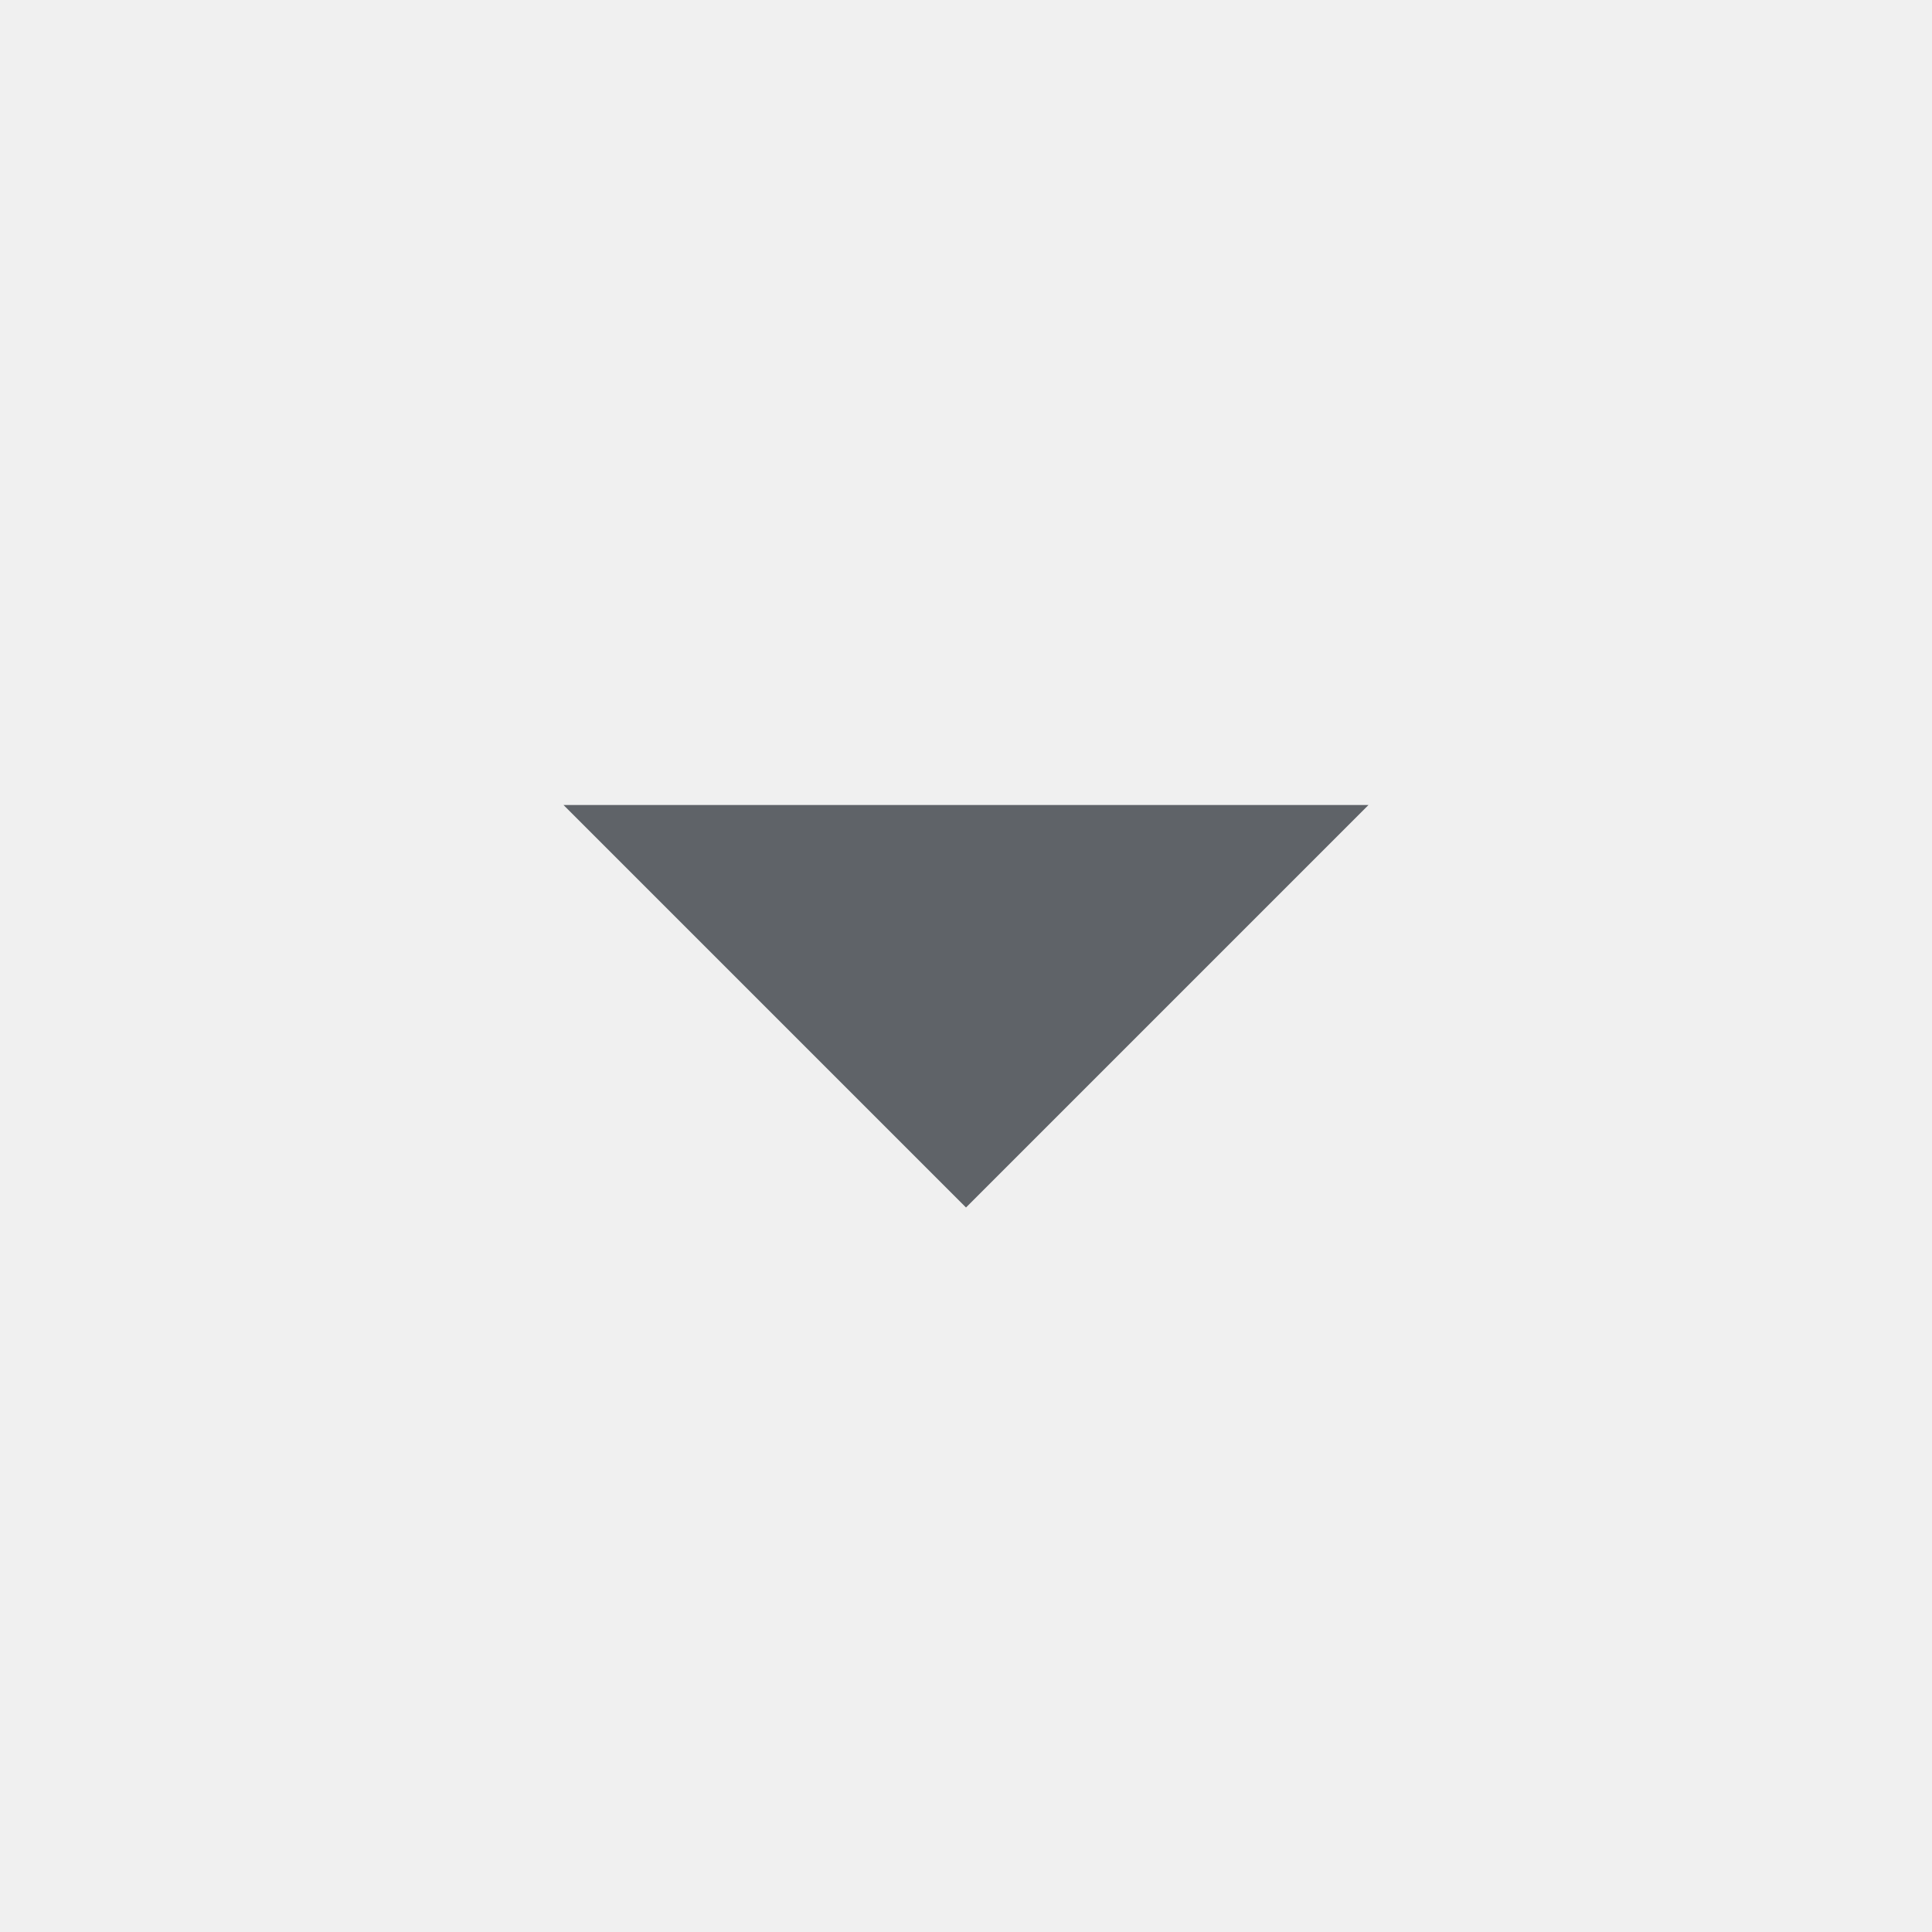
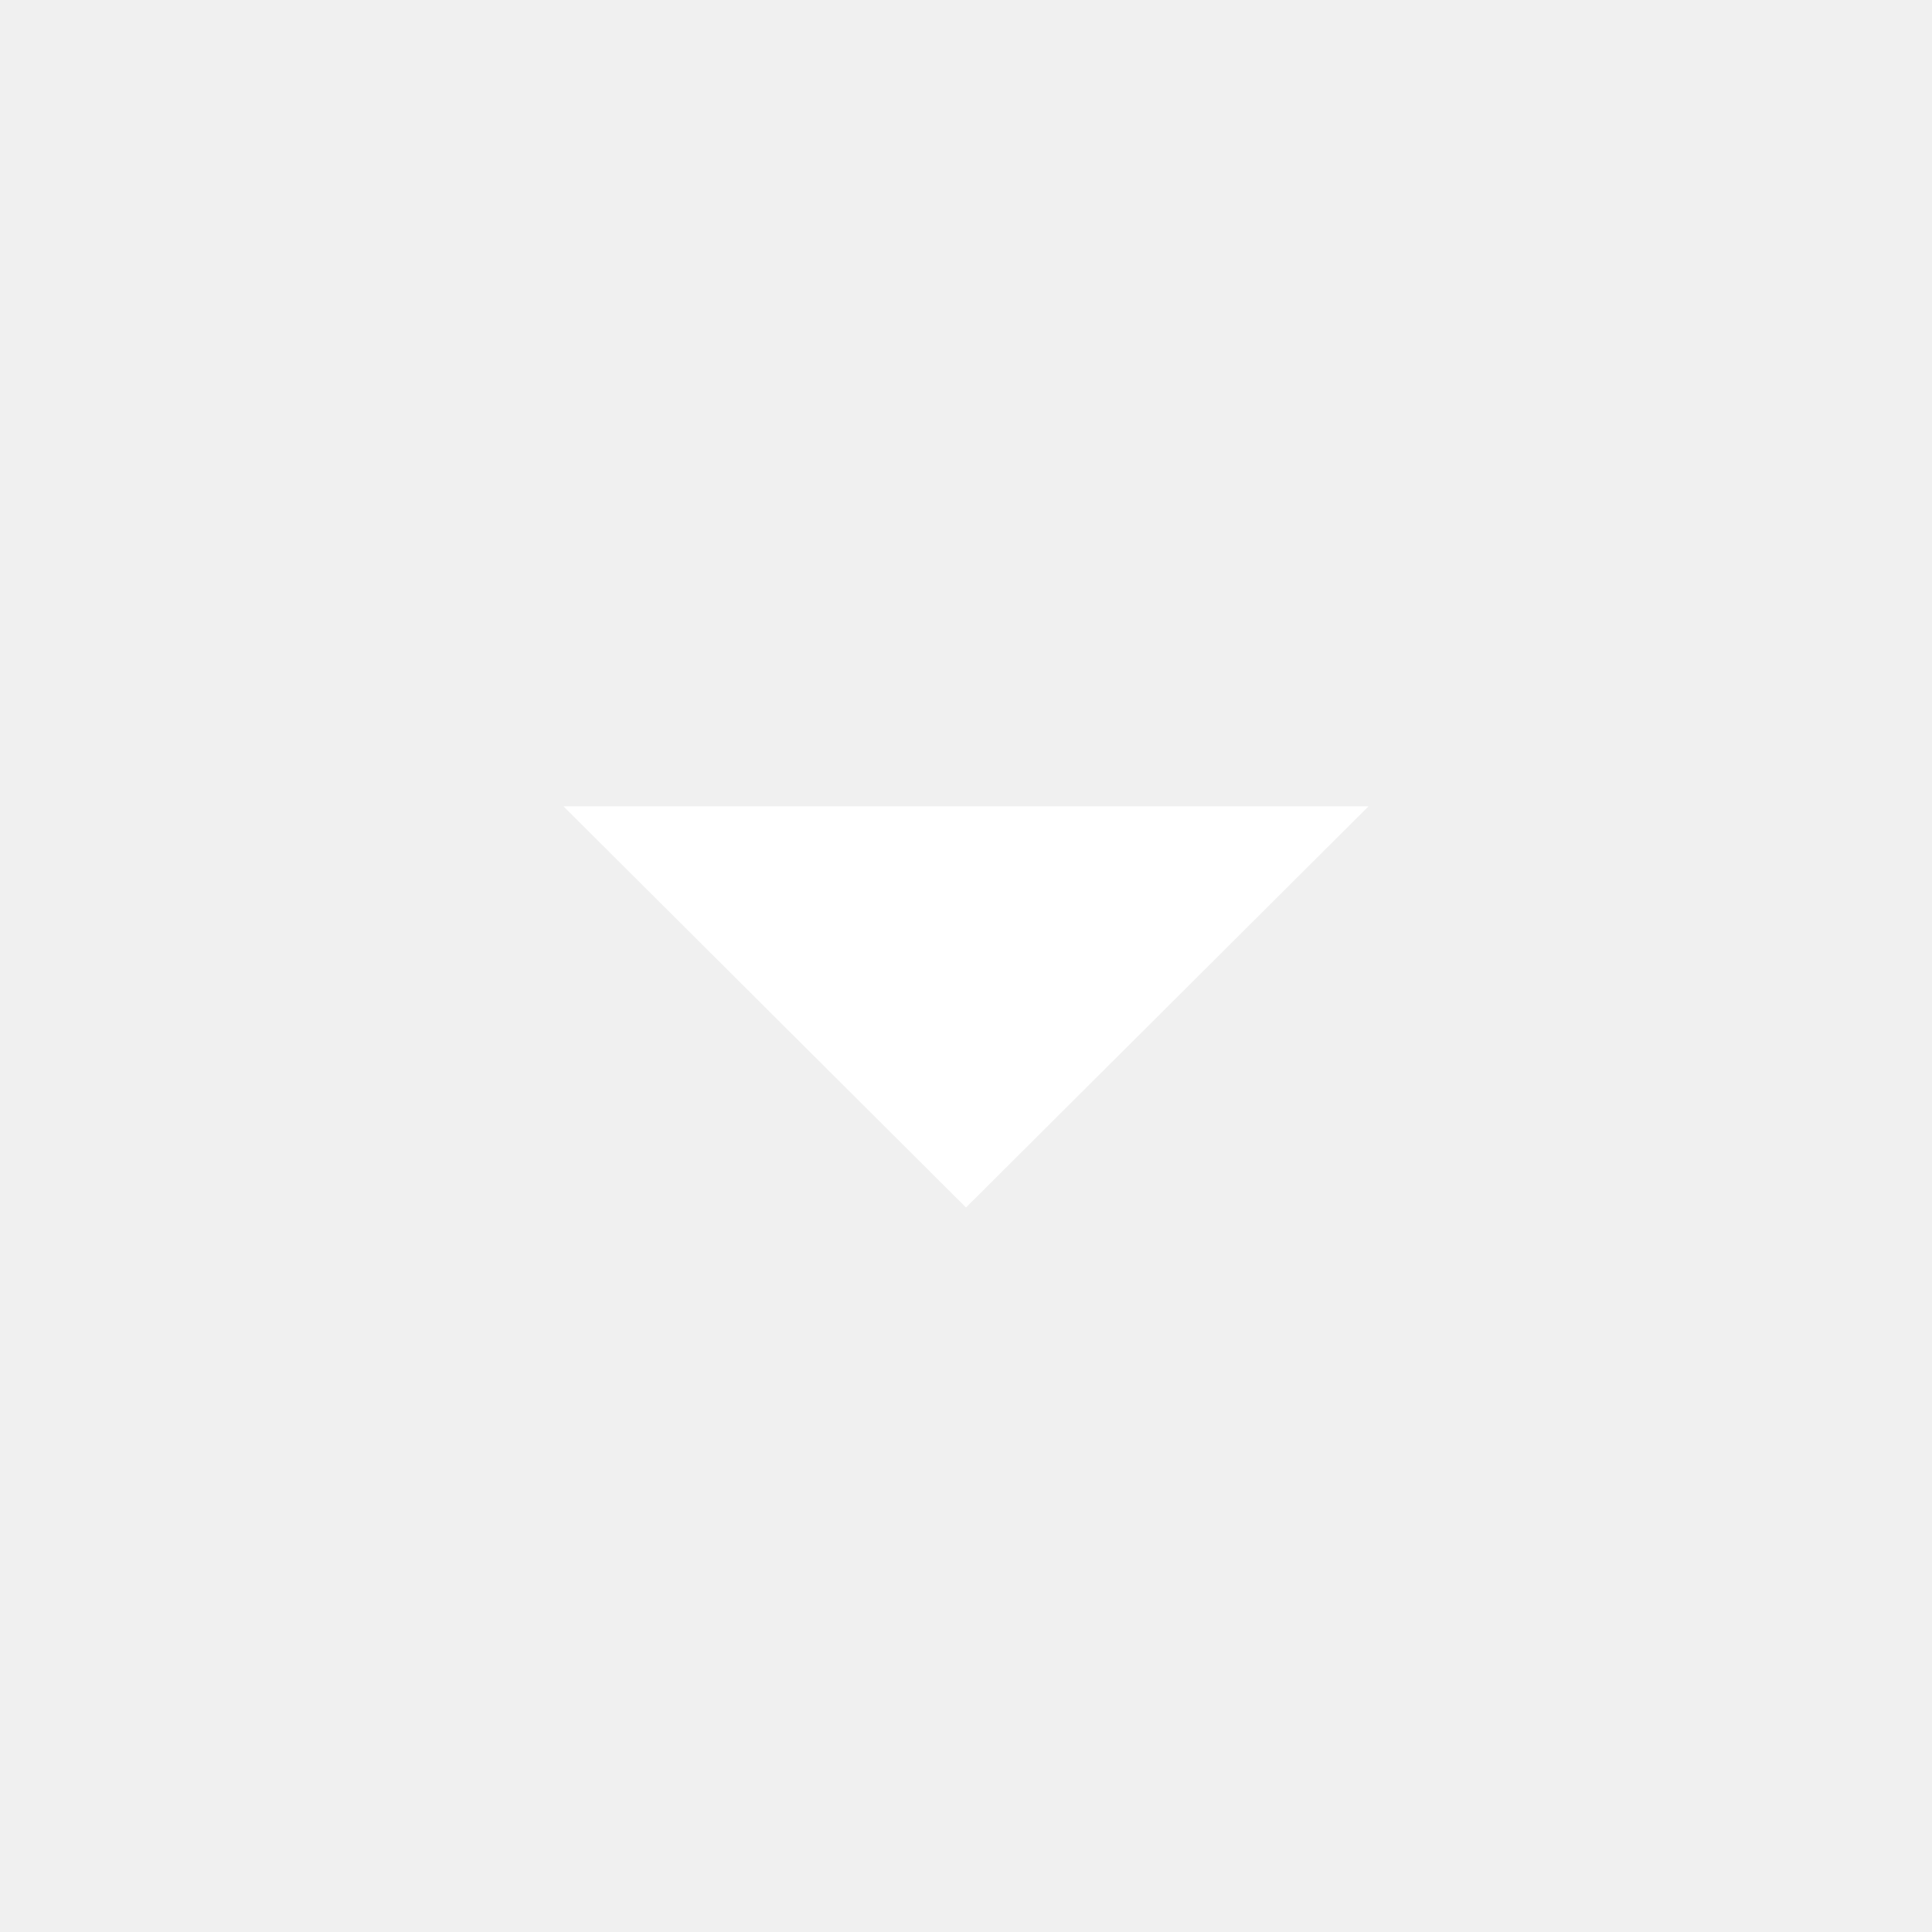
- <svg xmlns="http://www.w3.org/2000/svg" height="24px" viewBox="0 -960 960 960" width="24px" fill="#5f6368">
-   <path d="M480-360 280-560h400L480-360Z" />
+ <svg xmlns="http://www.w3.org/2000/svg" height="40px" viewBox="0 -960 960 960" width="40px" fill="#FFFFFF">
+   <path d="M480-360 280-559.33h400L480-360Z" />
</svg>
